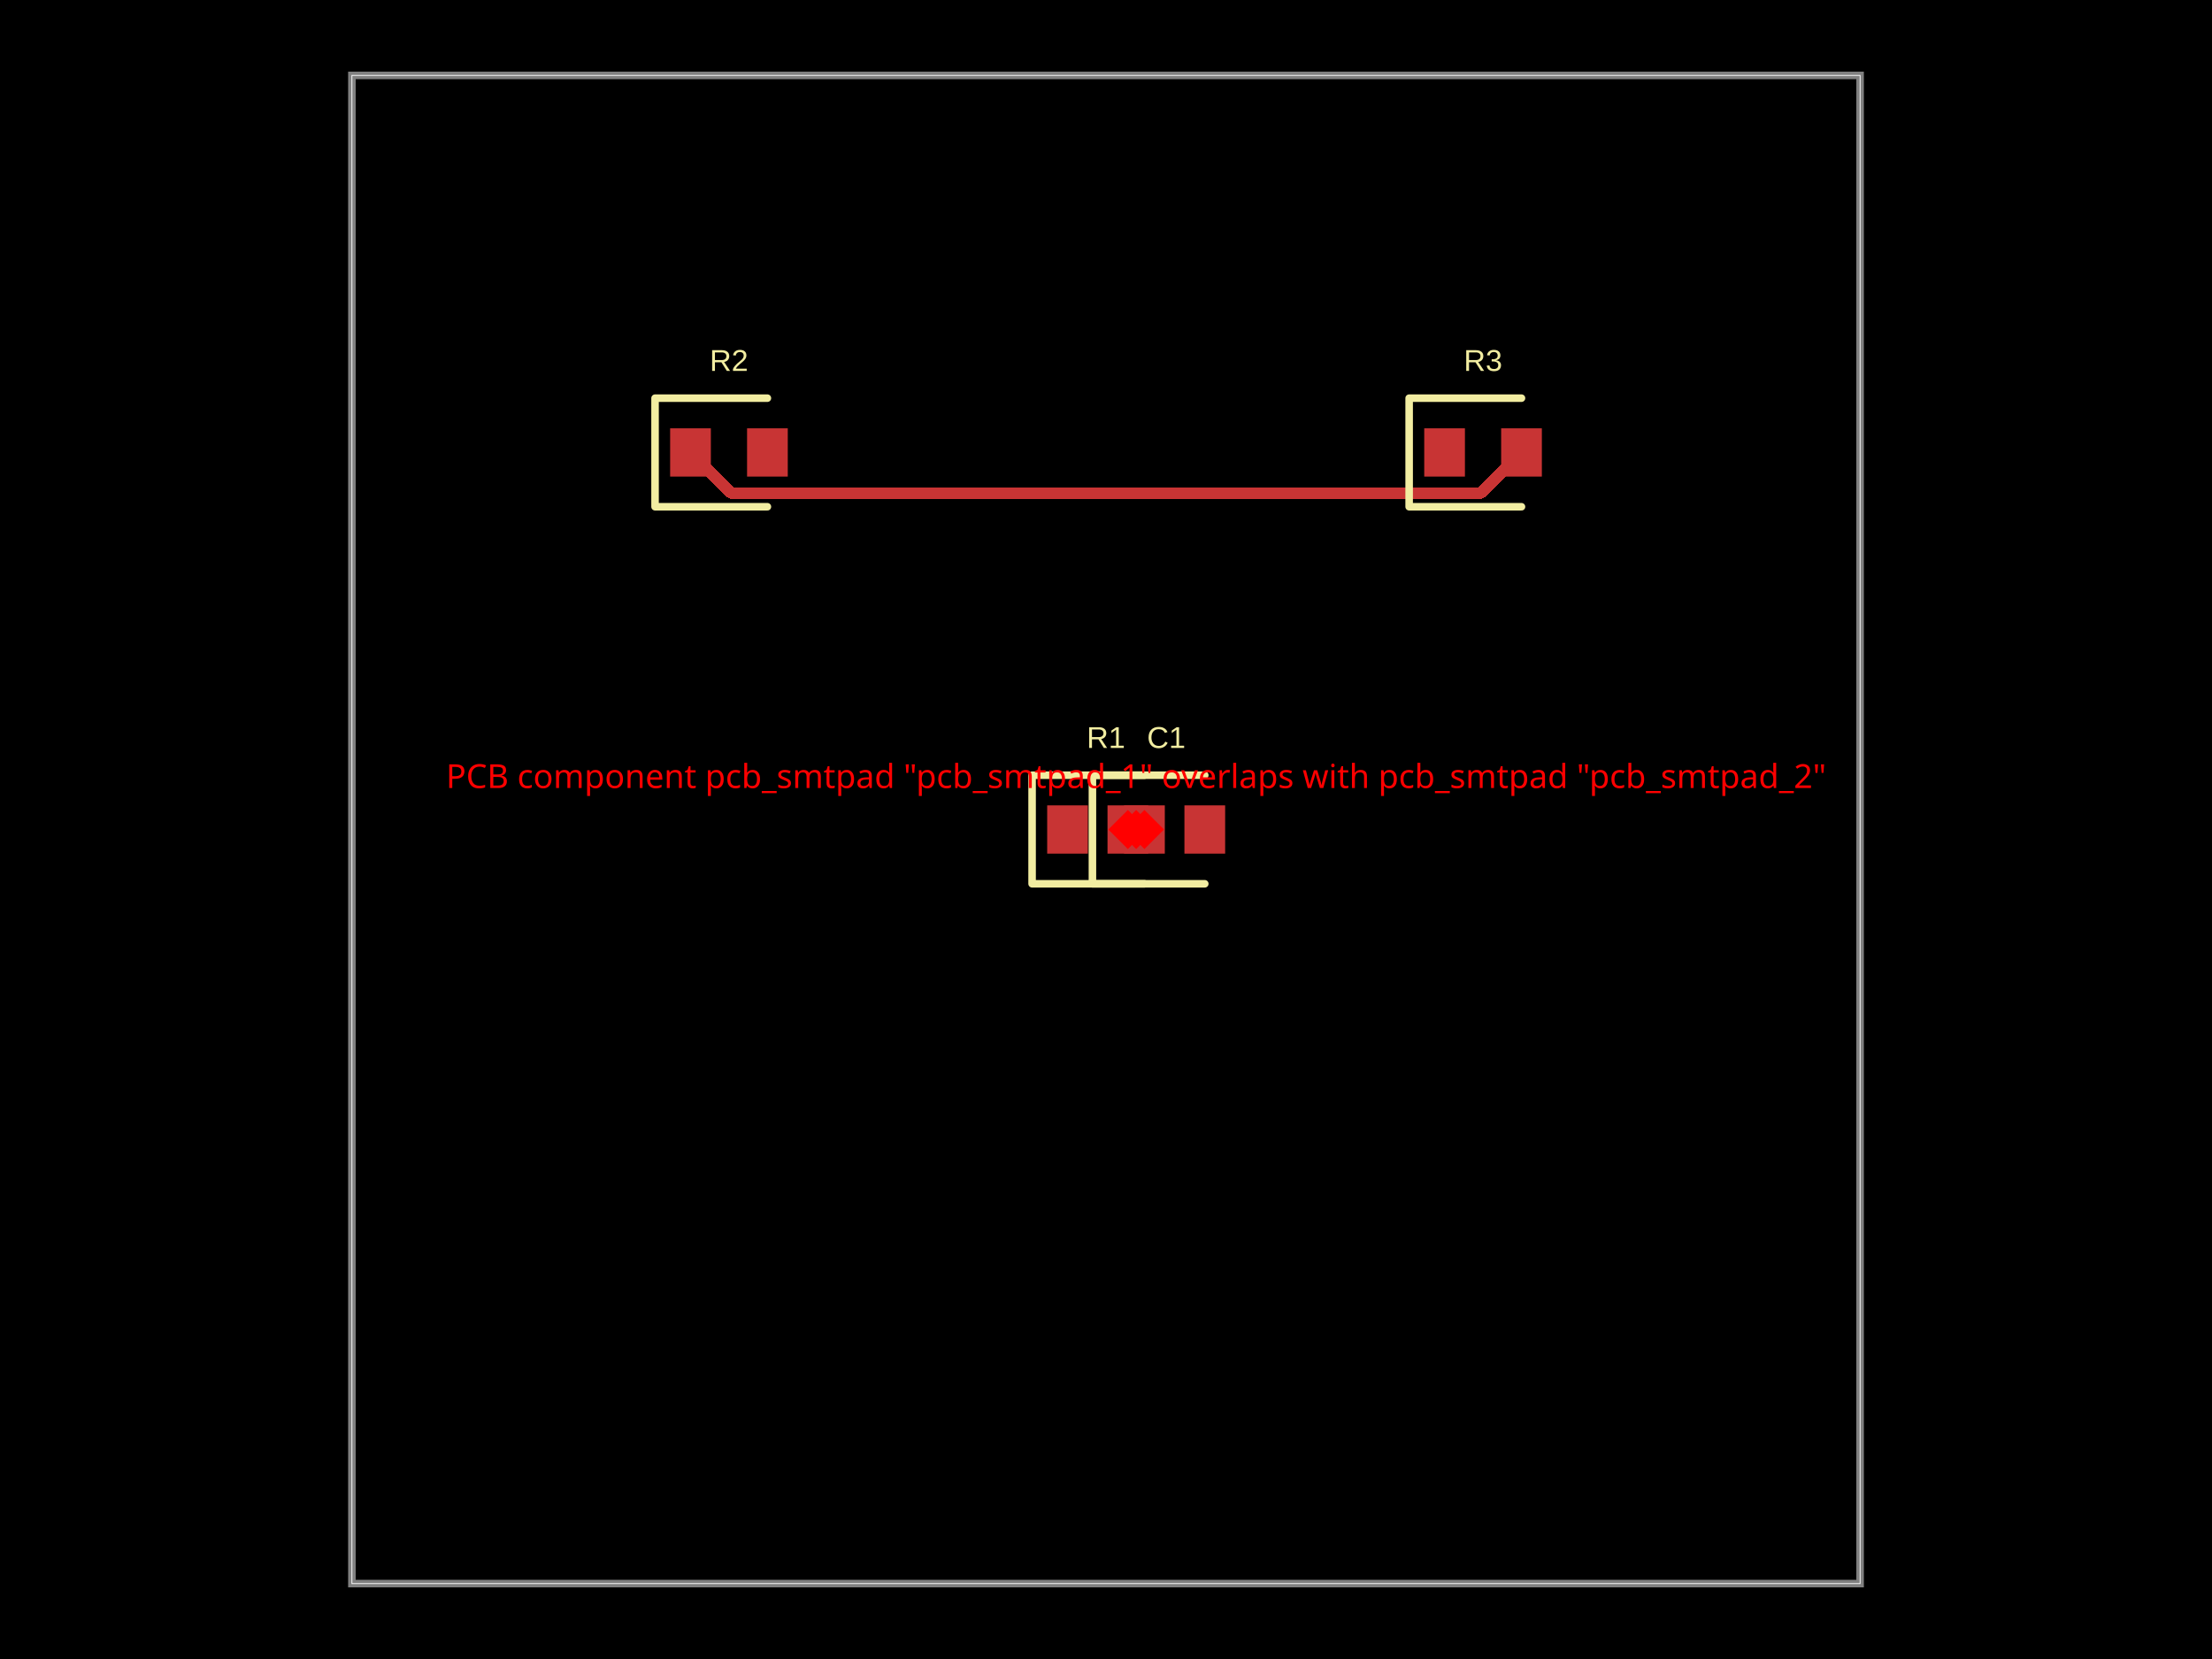
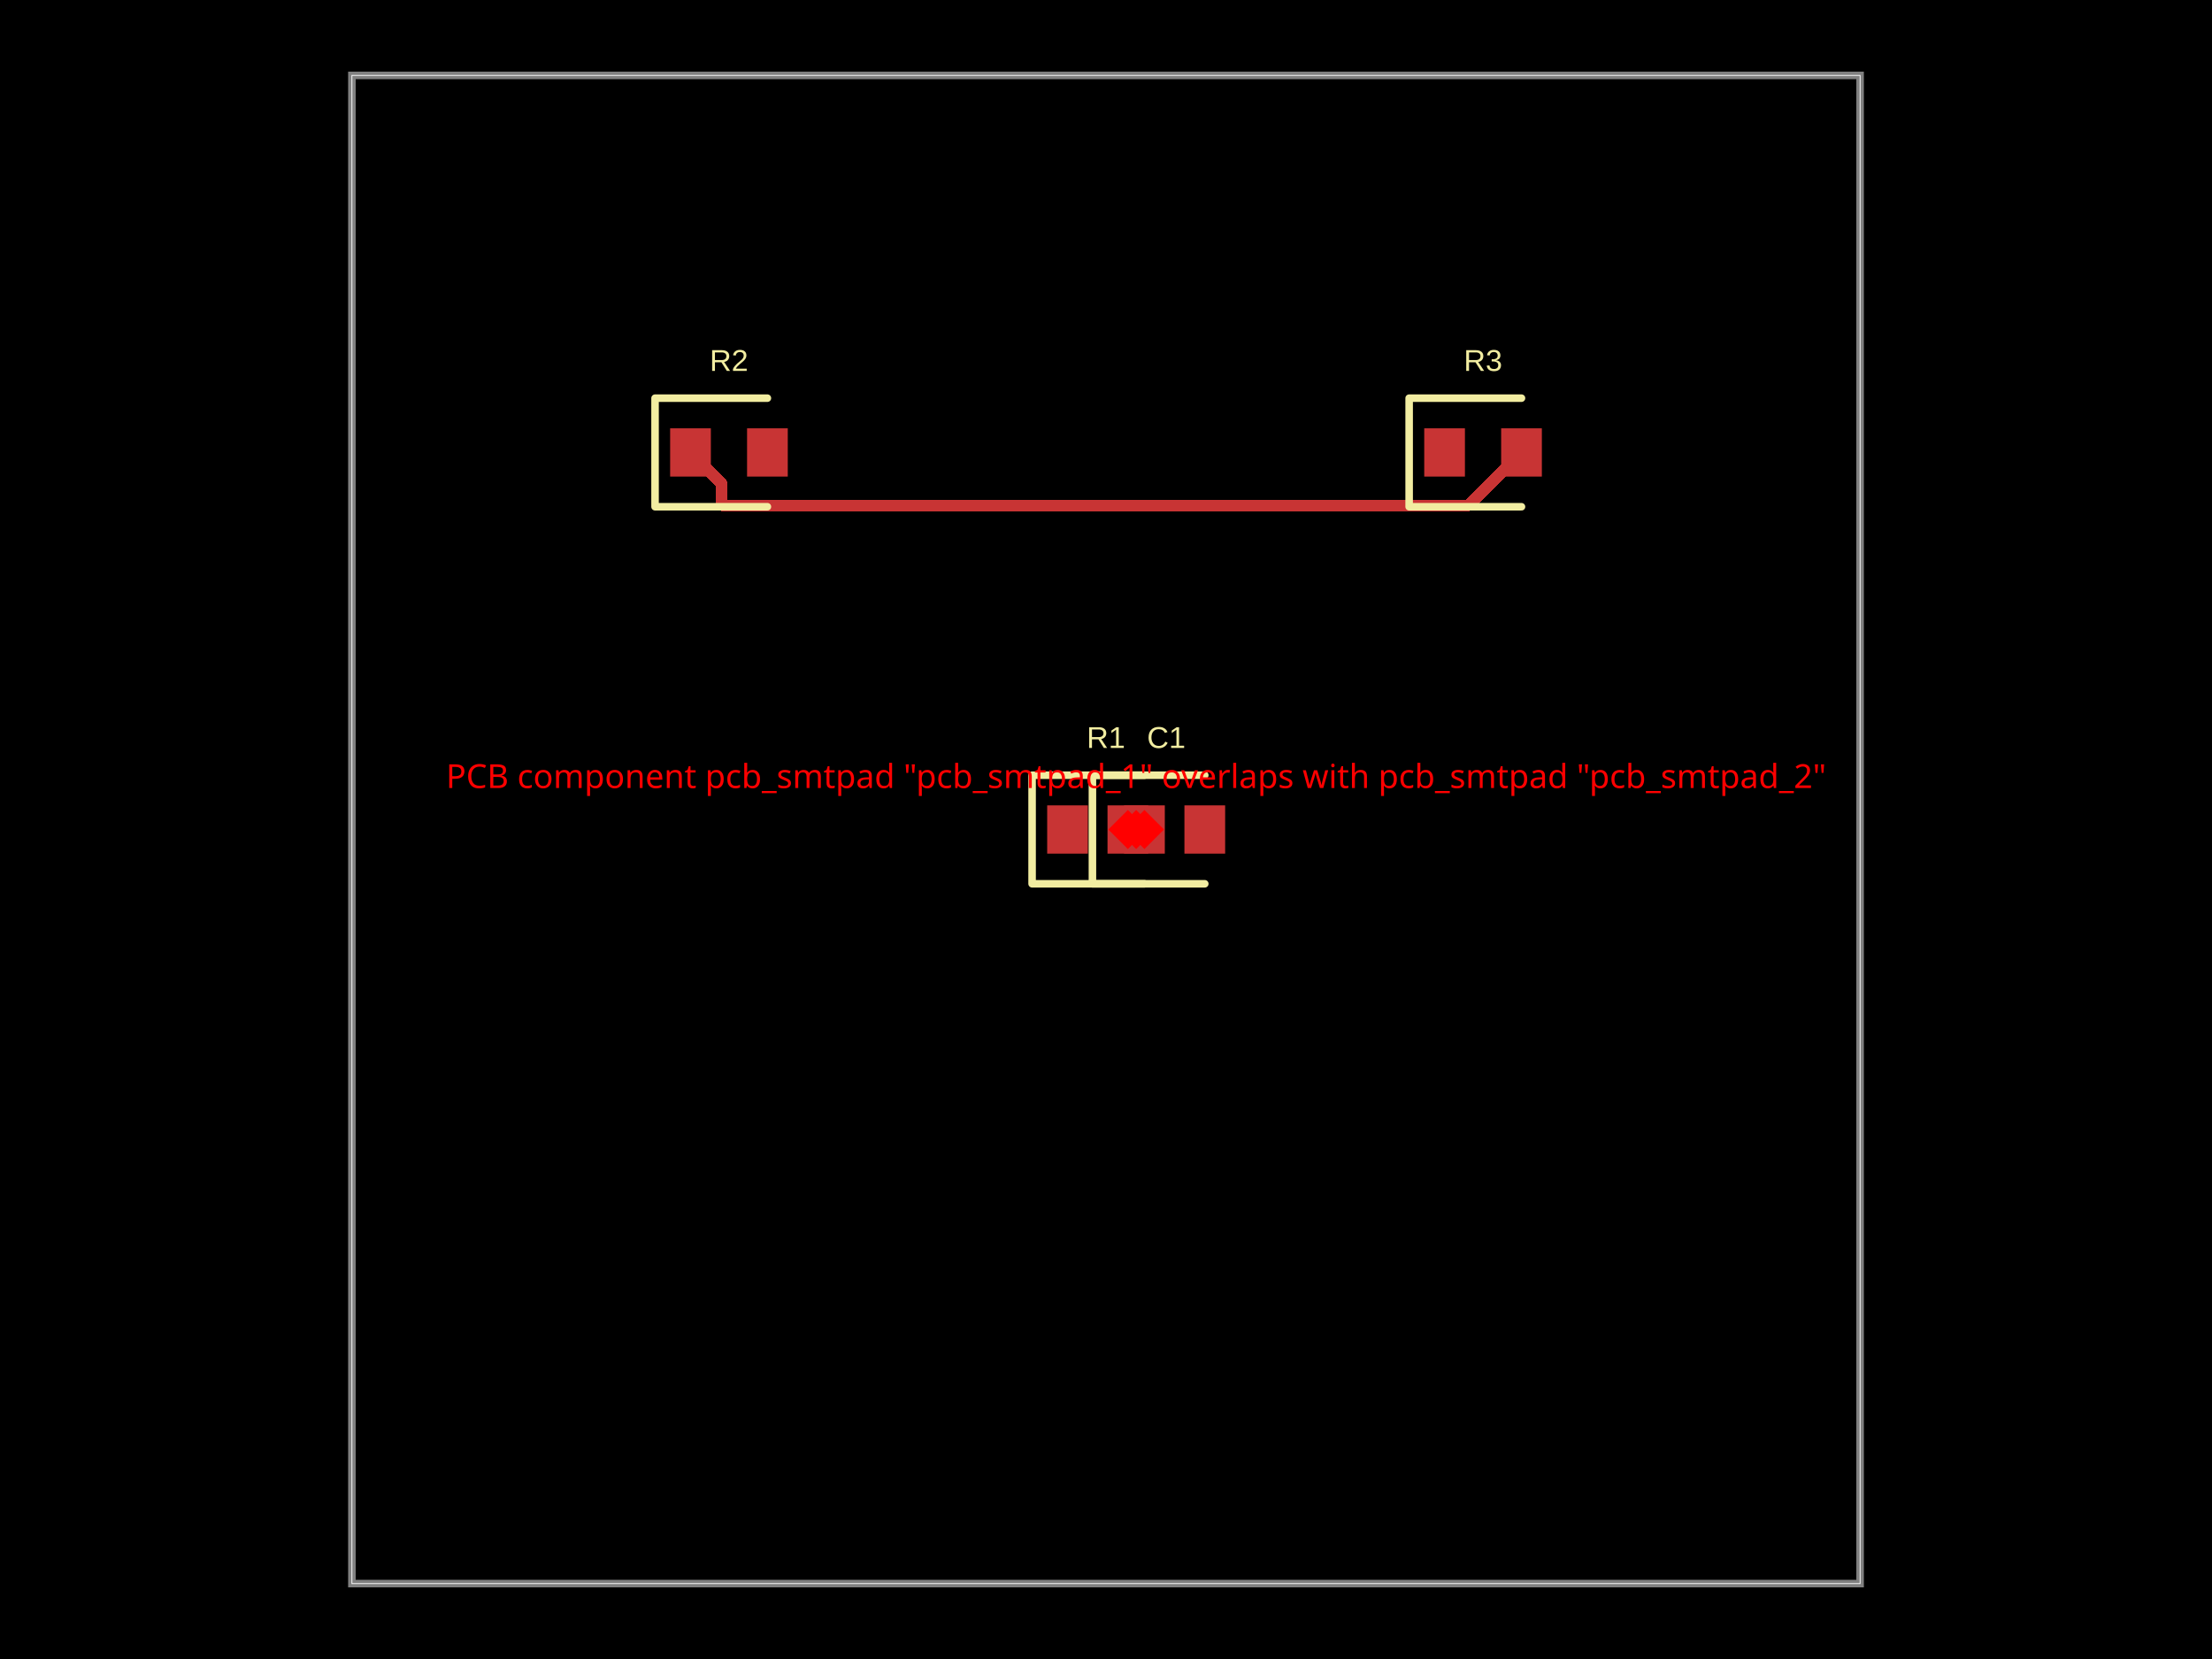
- <svg xmlns="http://www.w3.org/2000/svg" width="800" height="600" data-software-used-string="@tscircuit/core@0.0.952">
+ <svg xmlns="http://www.w3.org/2000/svg" width="800" height="600" data-software-used-string="@tscircuit/core@0.0.959">
  <style />
  <rect class="boundary" x="0" y="0" fill="#000" width="800" height="600" data-type="pcb_background" data-pcb-layer="global" />
  <rect class="pcb-boundary" fill="none" stroke="#fff" stroke-width="0.3" x="127.273" y="27.273" width="545.455" height="545.455" data-type="pcb_boundary" data-pcb-layer="global" />
  <path class="pcb-board" d="M 127.273 572.727 L 672.727 572.727 L 672.727 27.273 L 127.273 27.273 Z" fill="none" stroke="rgba(255, 255, 255, 0.5)" stroke-width="2.727" data-type="pcb_board" data-pcb-layer="board" />
  <rect class="pcb-pad" fill="rgb(200, 52, 52)" x="378.727" y="291.273" width="14.727" height="17.455" data-type="pcb_smtpad" data-pcb-layer="top" />
  <rect class="pcb-pad" fill="rgb(200, 52, 52)" x="406.545" y="291.273" width="14.727" height="17.455" data-type="pcb_smtpad" data-pcb-layer="top" />
  <rect class="pcb-pad" fill="rgb(200, 52, 52)" x="400.545" y="291.273" width="14.727" height="17.455" data-type="pcb_smtpad" data-pcb-layer="top" />
  <rect class="pcb-pad" fill="rgb(200, 52, 52)" x="428.364" y="291.273" width="14.727" height="17.455" data-type="pcb_smtpad" data-pcb-layer="top" />
  <rect class="pcb-pad" fill="rgb(200, 52, 52)" x="242.364" y="154.909" width="14.727" height="17.455" data-type="pcb_smtpad" data-pcb-layer="top" />
  <rect class="pcb-pad" fill="rgb(200, 52, 52)" x="270.182" y="154.909" width="14.727" height="17.455" data-type="pcb_smtpad" data-pcb-layer="top" />
  <rect class="pcb-pad" fill="rgb(200, 52, 52)" x="515.091" y="154.909" width="14.727" height="17.455" data-type="pcb_smtpad" data-pcb-layer="top" />
  <rect class="pcb-pad" fill="rgb(200, 52, 52)" x="542.909" y="154.909" width="14.727" height="17.455" data-type="pcb_smtpad" data-pcb-layer="top" />
-   <path class="pcb-trace" stroke="rgb(200, 52, 52)" fill="none" d="M 550.273 163.636 L 535.571 178.338" stroke-width="4.091" stroke-linecap="round" stroke-linejoin="round" shape-rendering="crispEdges" data-type="pcb_trace" data-pcb-layer="top" />
-   <path class="pcb-trace" stroke="rgb(200, 52, 52)" fill="none" d="M 535.571 178.338 L 464.088 178.338" stroke-width="4.091" stroke-linecap="round" stroke-linejoin="round" shape-rendering="crispEdges" data-type="pcb_trace" data-pcb-layer="top" />
-   <path class="pcb-trace" stroke="rgb(200, 52, 52)" fill="none" d="M 464.088 178.338 L 264.429 178.338" stroke-width="4.091" stroke-linecap="round" stroke-linejoin="round" shape-rendering="crispEdges" data-type="pcb_trace" data-pcb-layer="top" />
-   <path class="pcb-trace" stroke="rgb(200, 52, 52)" fill="none" d="M 264.429 178.338 L 249.727 163.636" stroke-width="4.091" stroke-linecap="round" stroke-linejoin="round" shape-rendering="crispEdges" data-type="pcb_trace" data-pcb-layer="top" />
+   <path class="pcb-trace" stroke="rgb(200, 52, 52)" fill="none" d="M 550.273 163.636 L 531.131 182.778" stroke-width="4.091" stroke-linecap="round" stroke-linejoin="round" shape-rendering="crispEdges" data-type="pcb_trace" data-pcb-layer="top" />
+   <path class="pcb-trace" stroke="rgb(200, 52, 52)" fill="none" d="M 531.131 182.778 L 260.999 182.778" stroke-width="4.091" stroke-linecap="round" stroke-linejoin="round" shape-rendering="crispEdges" data-type="pcb_trace" data-pcb-layer="top" />
+   <path class="pcb-trace" stroke="rgb(200, 52, 52)" fill="none" d="M 260.999 182.778 L 260.999 174.908" stroke-width="4.091" stroke-linecap="round" stroke-linejoin="round" shape-rendering="crispEdges" data-type="pcb_trace" data-pcb-layer="top" />
+   <path class="pcb-trace" stroke="rgb(200, 52, 52)" fill="none" d="M 260.999 174.908 L 249.727 163.636" stroke-width="4.091" stroke-linecap="round" stroke-linejoin="round" shape-rendering="crispEdges" data-type="pcb_trace" data-pcb-layer="top" />
  <path class="pcb-silkscreen pcb-silkscreen-top" d="M 413.909 280.364 L 373.273 280.364 L 373.273 319.636 L 413.909 319.636" fill="none" stroke="#f2eda1" stroke-width="2.727" stroke-linecap="round" stroke-linejoin="round" data-pcb-component-id="pcb_component_0" data-pcb-silkscreen-path-id="pcb_silkscreen_path_0" data-type="pcb_silkscreen_path" data-pcb-layer="top" />
  <text x="0" y="0" dx="0" dy="0" fill="#f2eda1" font-family="Arial, sans-serif" font-size="10.909" text-anchor="middle" dominant-baseline="central" transform="matrix(1,0,0,1,400,266.7273)" class="pcb-silkscreen-text pcb-silkscreen-top" data-pcb-silkscreen-text-id="pcb_component_0" stroke="none" data-type="pcb_silkscreen_text" data-pcb-layer="top">R1</text>
  <path class="pcb-silkscreen pcb-silkscreen-top" d="M 435.727 280.364 L 395.091 280.364 L 395.091 319.636 L 435.727 319.636" fill="none" stroke="#f2eda1" stroke-width="2.727" stroke-linecap="round" stroke-linejoin="round" data-pcb-component-id="pcb_component_1" data-pcb-silkscreen-path-id="pcb_silkscreen_path_1" data-type="pcb_silkscreen_path" data-pcb-layer="top" />
  <text x="0" y="0" dx="0" dy="0" fill="#f2eda1" font-family="Arial, sans-serif" font-size="10.909" text-anchor="middle" dominant-baseline="central" transform="matrix(1,0,0,1,421.8182,266.7273)" class="pcb-silkscreen-text pcb-silkscreen-top" data-pcb-silkscreen-text-id="pcb_component_1" stroke="none" data-type="pcb_silkscreen_text" data-pcb-layer="top">C1</text>
  <path class="pcb-silkscreen pcb-silkscreen-top" d="M 277.545 144 L 236.909 144 L 236.909 183.273 L 277.545 183.273" fill="none" stroke="#f2eda1" stroke-width="2.727" stroke-linecap="round" stroke-linejoin="round" data-pcb-component-id="pcb_component_2" data-pcb-silkscreen-path-id="pcb_silkscreen_path_2" data-type="pcb_silkscreen_path" data-pcb-layer="top" />
  <text x="0" y="0" dx="0" dy="0" fill="#f2eda1" font-family="Arial, sans-serif" font-size="10.909" text-anchor="middle" dominant-baseline="central" transform="matrix(1,0,0,1,263.6364,130.3636)" class="pcb-silkscreen-text pcb-silkscreen-top" data-pcb-silkscreen-text-id="pcb_component_2" stroke="none" data-type="pcb_silkscreen_text" data-pcb-layer="top">R2</text>
  <path class="pcb-silkscreen pcb-silkscreen-top" d="M 550.273 144 L 509.636 144 L 509.636 183.273 L 550.273 183.273" fill="none" stroke="#f2eda1" stroke-width="2.727" stroke-linecap="round" stroke-linejoin="round" data-pcb-component-id="pcb_component_3" data-pcb-silkscreen-path-id="pcb_silkscreen_path_3" data-type="pcb_silkscreen_path" data-pcb-layer="top" />
  <text x="0" y="0" dx="0" dy="0" fill="#f2eda1" font-family="Arial, sans-serif" font-size="10.909" text-anchor="middle" dominant-baseline="central" transform="matrix(1,0,0,1,536.3636,130.3636)" class="pcb-silkscreen-text pcb-silkscreen-top" data-pcb-silkscreen-text-id="pcb_component_3" stroke="none" data-type="pcb_silkscreen_text" data-pcb-layer="top">R3</text>
  <rect x="405.909" y="295" width="10" height="10" fill="red" transform="rotate(45 410.9091 300)" data-type="pcb_footprint_overlap_error" data-pcb-layer="overlay" />
  <text x="410.909" y="285" fill="red" font-family="sans-serif" font-size="12" text-anchor="middle" data-type="pcb_footprint_overlap_error" data-pcb-layer="overlay">PCB component pcb_smtpad "pcb_smtpad_1" overlaps with pcb_smtpad "pcb_smtpad_2"</text>
  <rect x="408.909" y="295" width="10" height="10" fill="red" transform="rotate(45 413.9091 300)" data-type="pcb_footprint_overlap_error" data-pcb-layer="overlay" />
  <line x1="410.909" y1="300" x2="413.909" y2="300" stroke="red" stroke-width="1.5" stroke-dasharray="2,2" data-type="pcb_footprint_overlap_error" data-pcb-layer="overlay" />
  <rect x="402.909" y="295" width="10" height="10" fill="red" transform="rotate(45 407.9091 300)" data-type="pcb_footprint_overlap_error" data-pcb-layer="overlay" />
  <line x1="410.909" y1="300" x2="407.909" y2="300" stroke="red" stroke-width="1.5" stroke-dasharray="2,2" data-type="pcb_footprint_overlap_error" data-pcb-layer="overlay" />
</svg>
